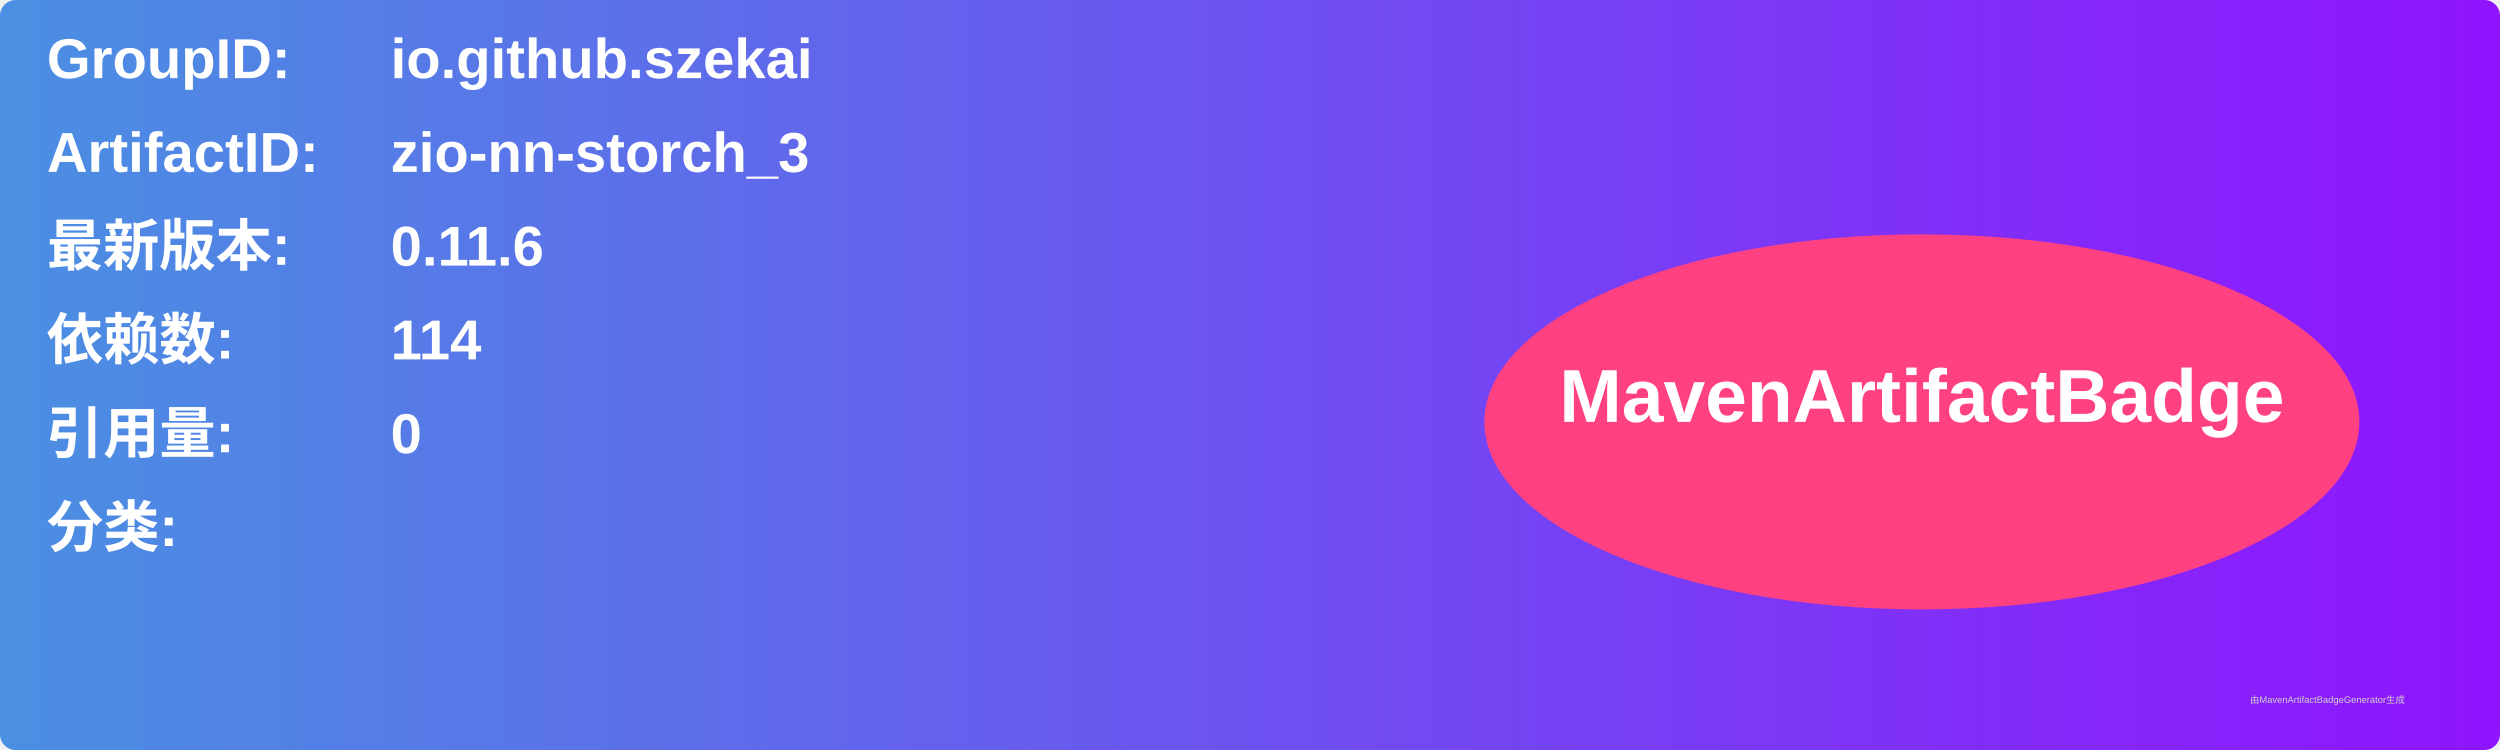
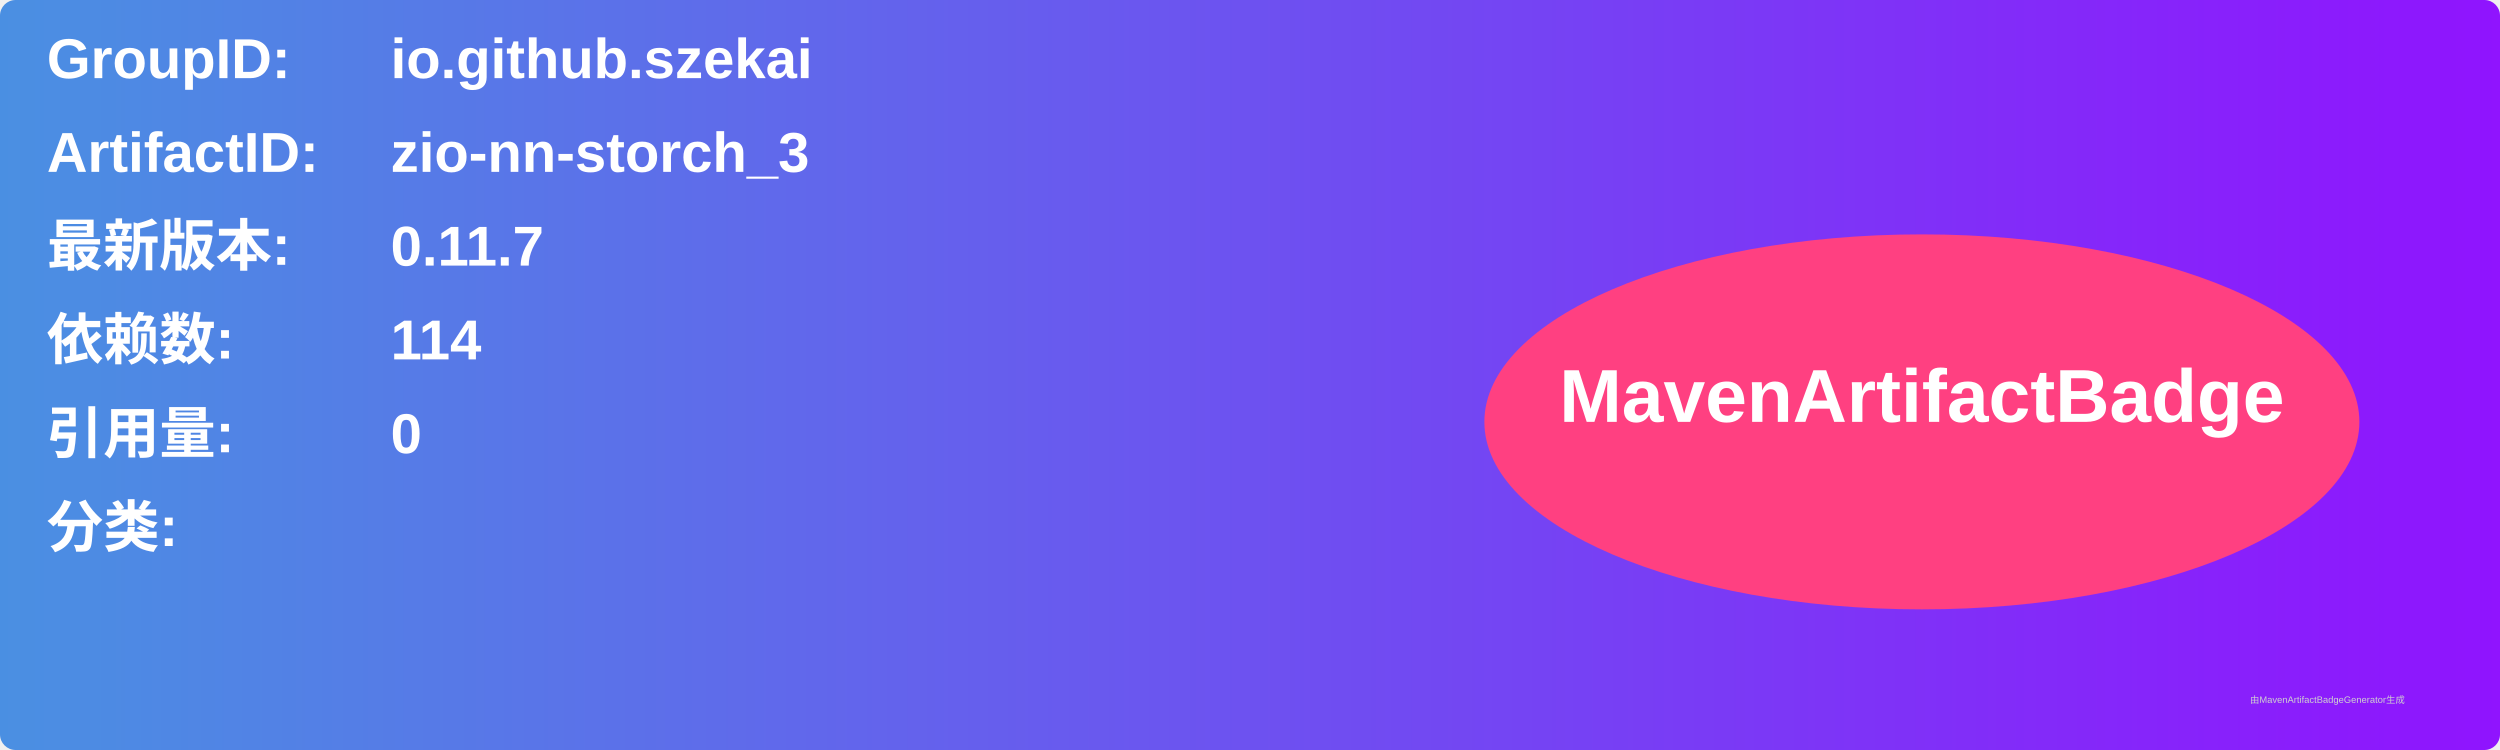
<svg xmlns="http://www.w3.org/2000/svg" width="800" height="240" viewBox="0 0 800 240">
  <linearGradient id="grad" x1="0%" y1="0%" x2="100%" y2="0%">
    <stop offset="0%" stop-color="#4a90e2" />
    <stop offset="100%" stop-color="#9013fe" />
  </linearGradient>
  <rect width="100%" height="100%" rx="5" ry="5" fill="url(#grad)" />
  <g transform="translate(15, 15)">
    <text x="0" y="10" font-family="Arial" font-size="18" fill="white" font-weight="bold" width="260">GroupID:</text>
    <text x="110" y="10" font-family="Arial" font-size="18" fill="white" font-weight="bold" width="460">io.github.szekai</text>
    <text x="0" y="40" font-family="Arial" font-size="18" fill="white" font-weight="bold" width="260">ArtifactID:</text>
    <text x="110" y="40" font-family="Arial" font-size="18" fill="white" font-weight="bold" width="460">zio-nn-storch_3</text>
    <text x="0" y="70" font-family="Arial" font-size="18" fill="white" font-weight="bold">最新版本:</text>
    <text x="110" y="70" font-family="Arial" font-size="18" fill="white" font-weight="bold">
-       <tspan font-weight="bold">0.11.6</tspan>
+       <tspan font-weight="bold">0.11.7</tspan>
    </text>
    <text x="0" y="100" font-family="Arial" font-size="18" fill="white" font-weight="bold">依赖数: </text>
    <text x="110" y="100" font-family="Arial" font-size="18" fill="white">
      <tspan font-weight="bold">114</tspan>
    </text>
    <text x="0" y="130" font-family="Arial" font-size="18" fill="white" font-weight="bold">引用量: </text>
    <text x="110" y="130" font-family="Arial" font-size="18" fill="white">
      <tspan font-weight="bold">0</tspan>
    </text>
    <text x="0" y="160" font-family="Arial" font-size="18" fill="white" font-weight="bold">分类:</text>
    <text x="10" y="190" font-family="Arial" font-size="10" fill="white">
      <tspan font-weight="bold" />
    </text>
    <ellipse cx="600" cy="120" rx="140" ry="60" fill="#ff4081" />
    <text x="600" y="120" text-anchor="middle" font-family="Arial" font-size="24" fill="white" font-weight="bold">MavenArtifactBadge</text>
  </g>
  <text x="720" y="225" font-family="Arial" font-size="3" fill="#d0d0d0">由MavenArtifactBadgeGenerator生成</text>
</svg>
